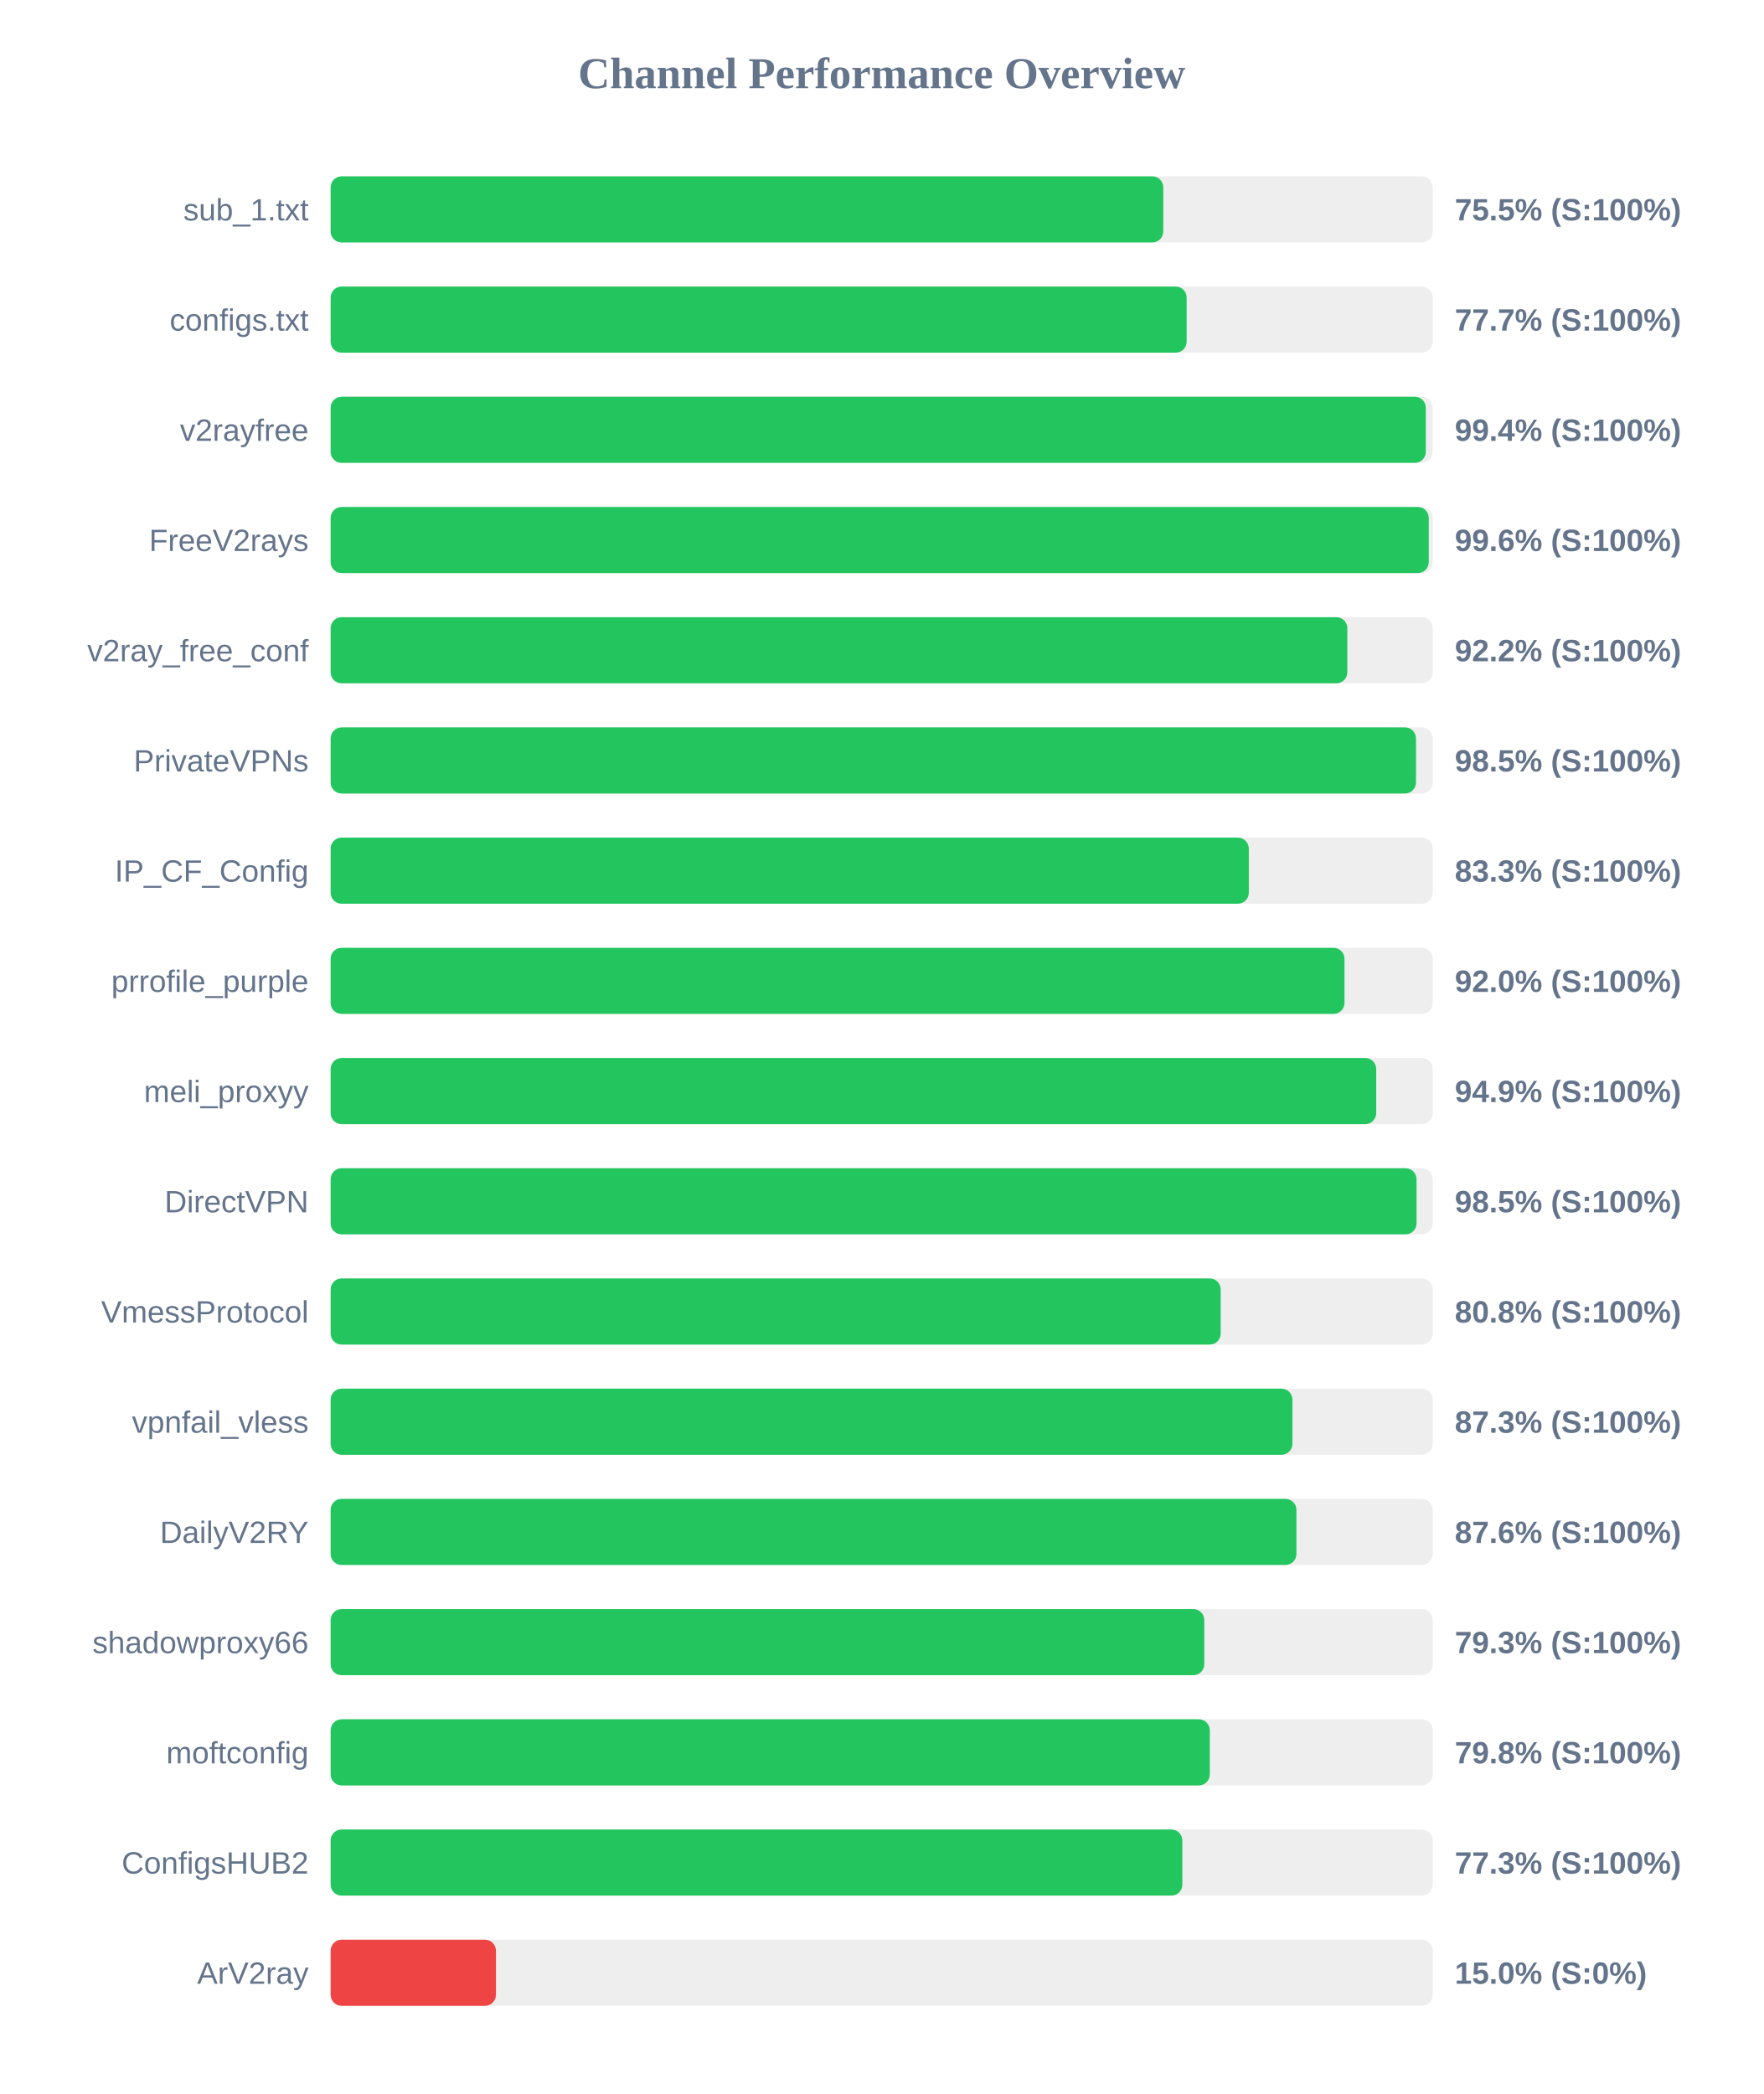
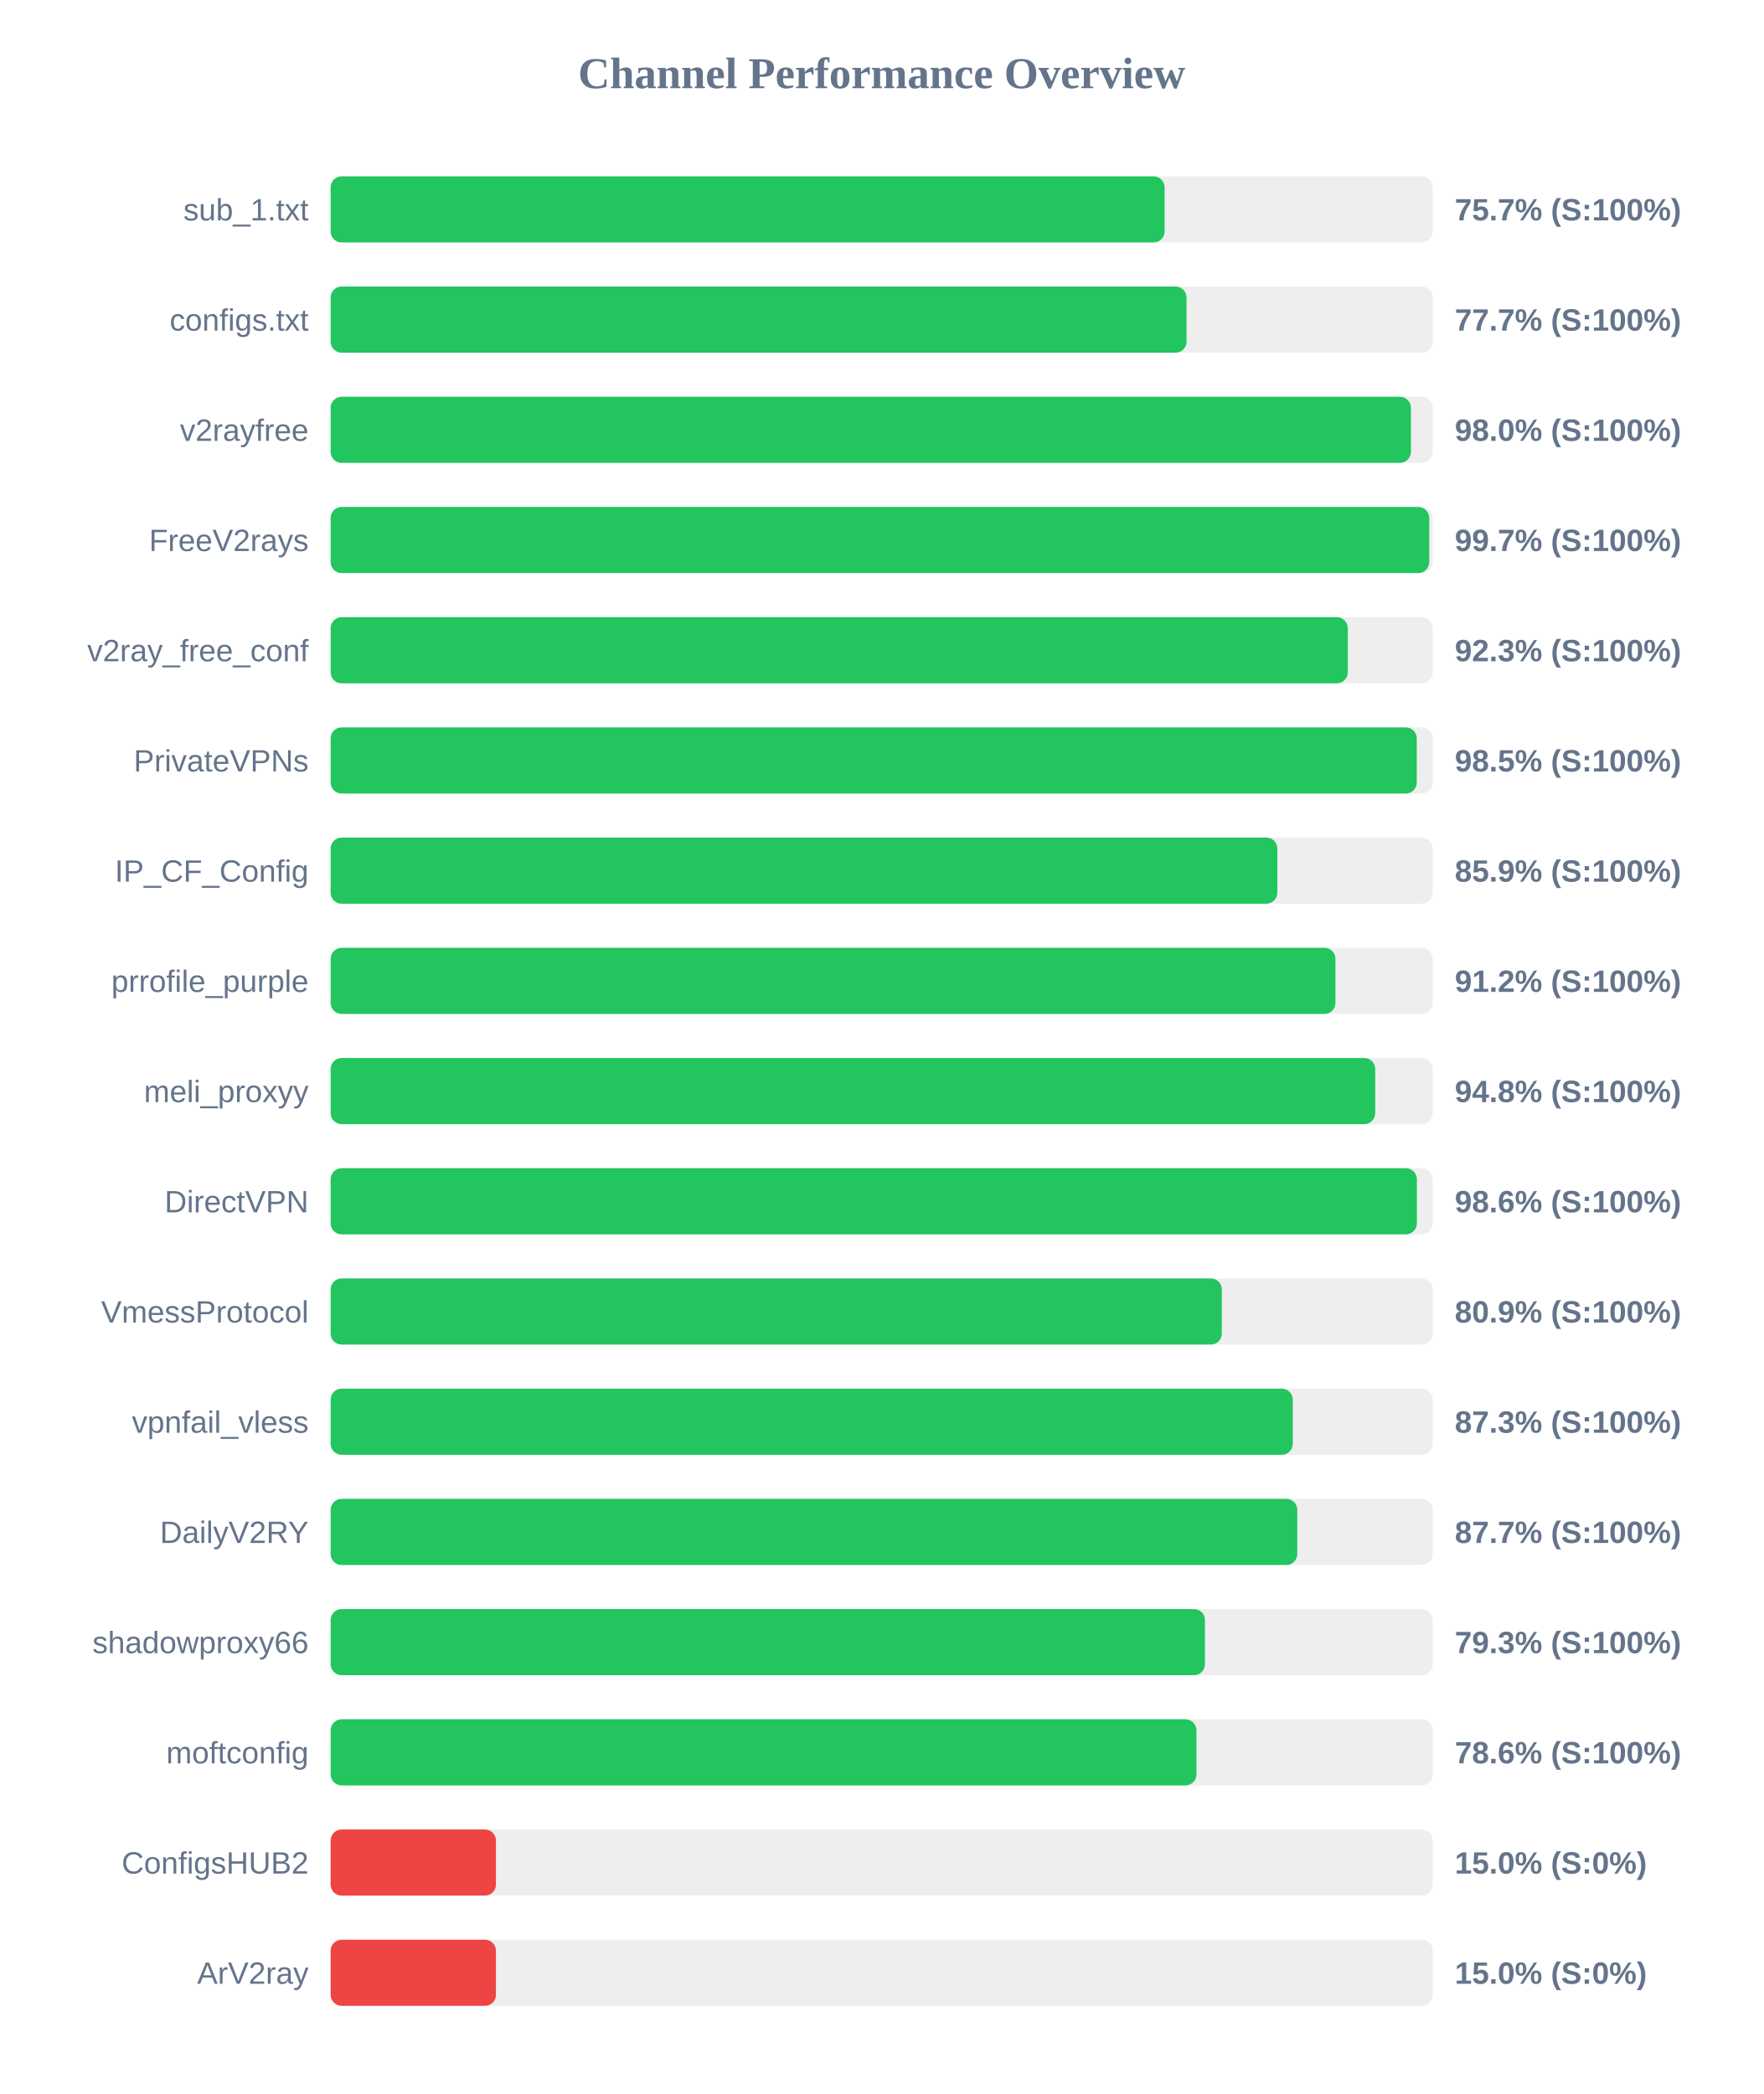
<svg xmlns="http://www.w3.org/2000/svg" width="800" height="950" version="1.1">
  <style>
        .row { font: 14px Arial; fill: #64748b; }
        .score { font: bold 14px Arial; fill: #64748b; }
    </style>
  <text x="400" y="40" text-anchor="middle" font-size="20px" font-weight="bold" fill="#64748b">Channel Performance Overview</text>
  <rect x="150" y="80" width="500" height="30" fill="#eee" rx="5" />
-   <rect x="150" y="80" width="377.75" height="30" fill="#22c55e" rx="5" />
+   <rect x="150" y="80" width="378.35" height="30" fill="#22c55e" rx="5" />
  <text x="140" y="100" text-anchor="end" class="row">sub_1.txt</text>
-   <text x="660" y="100" text-anchor="start" class="score">75.5% (S:100%)</text>
+   <text x="660" y="100" text-anchor="start" class="score">75.7% (S:100%)</text>
  <rect x="150" y="130" width="500" height="30" fill="#eee" rx="5" />
-   <rect x="150" y="130" width="388.35" height="30" fill="#22c55e" rx="5" />
+   <rect x="150" y="130" width="388.3" height="30" fill="#22c55e" rx="5" />
  <text x="140" y="150" text-anchor="end" class="row">configs.txt</text>
  <text x="660" y="150" text-anchor="start" class="score">77.7% (S:100%)</text>
  <rect x="150" y="180" width="500" height="30" fill="#eee" rx="5" />
-   <rect x="150" y="180" width="496.85" height="30" fill="#22c55e" rx="5" />
+   <rect x="150" y="180" width="490.1" height="30" fill="#22c55e" rx="5" />
  <text x="140" y="200" text-anchor="end" class="row">v2rayfree</text>
-   <text x="660" y="200" text-anchor="start" class="score">99.4% (S:100%)</text>
+   <text x="660" y="200" text-anchor="start" class="score">98.0% (S:100%)</text>
  <rect x="150" y="230" width="500" height="30" fill="#eee" rx="5" />
-   <rect x="150" y="230" width="498.2" height="30" fill="#22c55e" rx="5" />
+   <rect x="150" y="230" width="498.4" height="30" fill="#22c55e" rx="5" />
  <text x="140" y="250" text-anchor="end" class="row">FreeV2rays</text>
-   <text x="660" y="250" text-anchor="start" class="score">99.6% (S:100%)</text>
+   <text x="660" y="250" text-anchor="start" class="score">99.7% (S:100%)</text>
  <rect x="150" y="280" width="500" height="30" fill="#eee" rx="5" />
-   <rect x="150" y="280" width="461.25" height="30" fill="#22c55e" rx="5" />
+   <rect x="150" y="280" width="461.45" height="30" fill="#22c55e" rx="5" />
  <text x="140" y="300" text-anchor="end" class="row">v2ray_free_conf</text>
-   <text x="660" y="300" text-anchor="start" class="score">92.2% (S:100%)</text>
+   <text x="660" y="300" text-anchor="start" class="score">92.3% (S:100%)</text>
  <rect x="150" y="330" width="500" height="30" fill="#eee" rx="5" />
-   <rect x="150" y="330" width="492.4" height="30" fill="#22c55e" rx="5" />
+   <rect x="150" y="330" width="492.75" height="30" fill="#22c55e" rx="5" />
  <text x="140" y="350" text-anchor="end" class="row">PrivateVPNs</text>
  <text x="660" y="350" text-anchor="start" class="score">98.5% (S:100%)</text>
  <rect x="150" y="380" width="500" height="30" fill="#eee" rx="5" />
-   <rect x="150" y="380" width="416.55" height="30" fill="#22c55e" rx="5" />
+   <rect x="150" y="380" width="429.5" height="30" fill="#22c55e" rx="5" />
  <text x="140" y="400" text-anchor="end" class="row">IP_CF_Config</text>
-   <text x="660" y="400" text-anchor="start" class="score">83.3% (S:100%)</text>
+   <text x="660" y="400" text-anchor="start" class="score">85.9% (S:100%)</text>
  <rect x="150" y="430" width="500" height="30" fill="#eee" rx="5" />
-   <rect x="150" y="430" width="459.95" height="30" fill="#22c55e" rx="5" />
+   <rect x="150" y="430" width="455.85" height="30" fill="#22c55e" rx="5" />
  <text x="140" y="450" text-anchor="end" class="row">prrofile_purple</text>
-   <text x="660" y="450" text-anchor="start" class="score">92.0% (S:100%)</text>
+   <text x="660" y="450" text-anchor="start" class="score">91.2% (S:100%)</text>
  <rect x="150" y="480" width="500" height="30" fill="#eee" rx="5" />
-   <rect x="150" y="480" width="474.35" height="30" fill="#22c55e" rx="5" />
+   <rect x="150" y="480" width="473.9" height="30" fill="#22c55e" rx="5" />
  <text x="140" y="500" text-anchor="end" class="row">meli_proxyy</text>
-   <text x="660" y="500" text-anchor="start" class="score">94.9% (S:100%)</text>
+   <text x="660" y="500" text-anchor="start" class="score">94.8% (S:100%)</text>
  <rect x="150" y="530" width="500" height="30" fill="#eee" rx="5" />
-   <rect x="150" y="530" width="492.65" height="30" fill="#22c55e" rx="5" />
+   <rect x="150" y="530" width="492.8" height="30" fill="#22c55e" rx="5" />
  <text x="140" y="550" text-anchor="end" class="row">DirectVPN</text>
-   <text x="660" y="550" text-anchor="start" class="score">98.5% (S:100%)</text>
+   <text x="660" y="550" text-anchor="start" class="score">98.6% (S:100%)</text>
  <rect x="150" y="580" width="500" height="30" fill="#eee" rx="5" />
-   <rect x="150" y="580" width="403.8" height="30" fill="#22c55e" rx="5" />
+   <rect x="150" y="580" width="404.3" height="30" fill="#22c55e" rx="5" />
  <text x="140" y="600" text-anchor="end" class="row">VmessProtocol</text>
-   <text x="660" y="600" text-anchor="start" class="score">80.8% (S:100%)</text>
+   <text x="660" y="600" text-anchor="start" class="score">80.9% (S:100%)</text>
  <rect x="150" y="630" width="500" height="30" fill="#eee" rx="5" />
-   <rect x="150" y="630" width="436.35" height="30" fill="#22c55e" rx="5" />
+   <rect x="150" y="630" width="436.5" height="30" fill="#22c55e" rx="5" />
  <text x="140" y="650" text-anchor="end" class="row">vpnfail_vless</text>
  <text x="660" y="650" text-anchor="start" class="score">87.3% (S:100%)</text>
  <rect x="150" y="680" width="500" height="30" fill="#eee" rx="5" />
-   <rect x="150" y="680" width="438.15" height="30" fill="#22c55e" rx="5" />
+   <rect x="150" y="680" width="438.55" height="30" fill="#22c55e" rx="5" />
  <text x="140" y="700" text-anchor="end" class="row">DailyV2RY</text>
-   <text x="660" y="700" text-anchor="start" class="score">87.6% (S:100%)</text>
+   <text x="660" y="700" text-anchor="start" class="score">87.7% (S:100%)</text>
  <rect x="150" y="730" width="500" height="30" fill="#eee" rx="5" />
-   <rect x="150" y="730" width="396.35" height="30" fill="#22c55e" rx="5" />
+   <rect x="150" y="730" width="396.65" height="30" fill="#22c55e" rx="5" />
  <text x="140" y="750" text-anchor="end" class="row">shadowproxy66</text>
  <text x="660" y="750" text-anchor="start" class="score">79.3% (S:100%)</text>
  <rect x="150" y="780" width="500" height="30" fill="#eee" rx="5" />
-   <rect x="150" y="780" width="398.85" height="30" fill="#22c55e" rx="5" />
+   <rect x="150" y="780" width="392.8" height="30" fill="#22c55e" rx="5" />
  <text x="140" y="800" text-anchor="end" class="row">moftconfig</text>
-   <text x="660" y="800" text-anchor="start" class="score">79.8% (S:100%)</text>
+   <text x="660" y="800" text-anchor="start" class="score">78.6% (S:100%)</text>
  <rect x="150" y="830" width="500" height="30" fill="#eee" rx="5" />
-   <rect x="150" y="830" width="386.4" height="30" fill="#22c55e" rx="5" />
+   <rect x="150" y="830" width="75.0" height="30" fill="#ef4444" rx="5" />
  <text x="140" y="850" text-anchor="end" class="row">ConfigsHUB2</text>
-   <text x="660" y="850" text-anchor="start" class="score">77.3% (S:100%)</text>
+   <text x="660" y="850" text-anchor="start" class="score">15.0% (S:0%)</text>
  <rect x="150" y="880" width="500" height="30" fill="#eee" rx="5" />
  <rect x="150" y="880" width="75.0" height="30" fill="#ef4444" rx="5" />
  <text x="140" y="900" text-anchor="end" class="row">ArV2ray</text>
  <text x="660" y="900" text-anchor="start" class="score">15.0% (S:0%)</text>
</svg>
